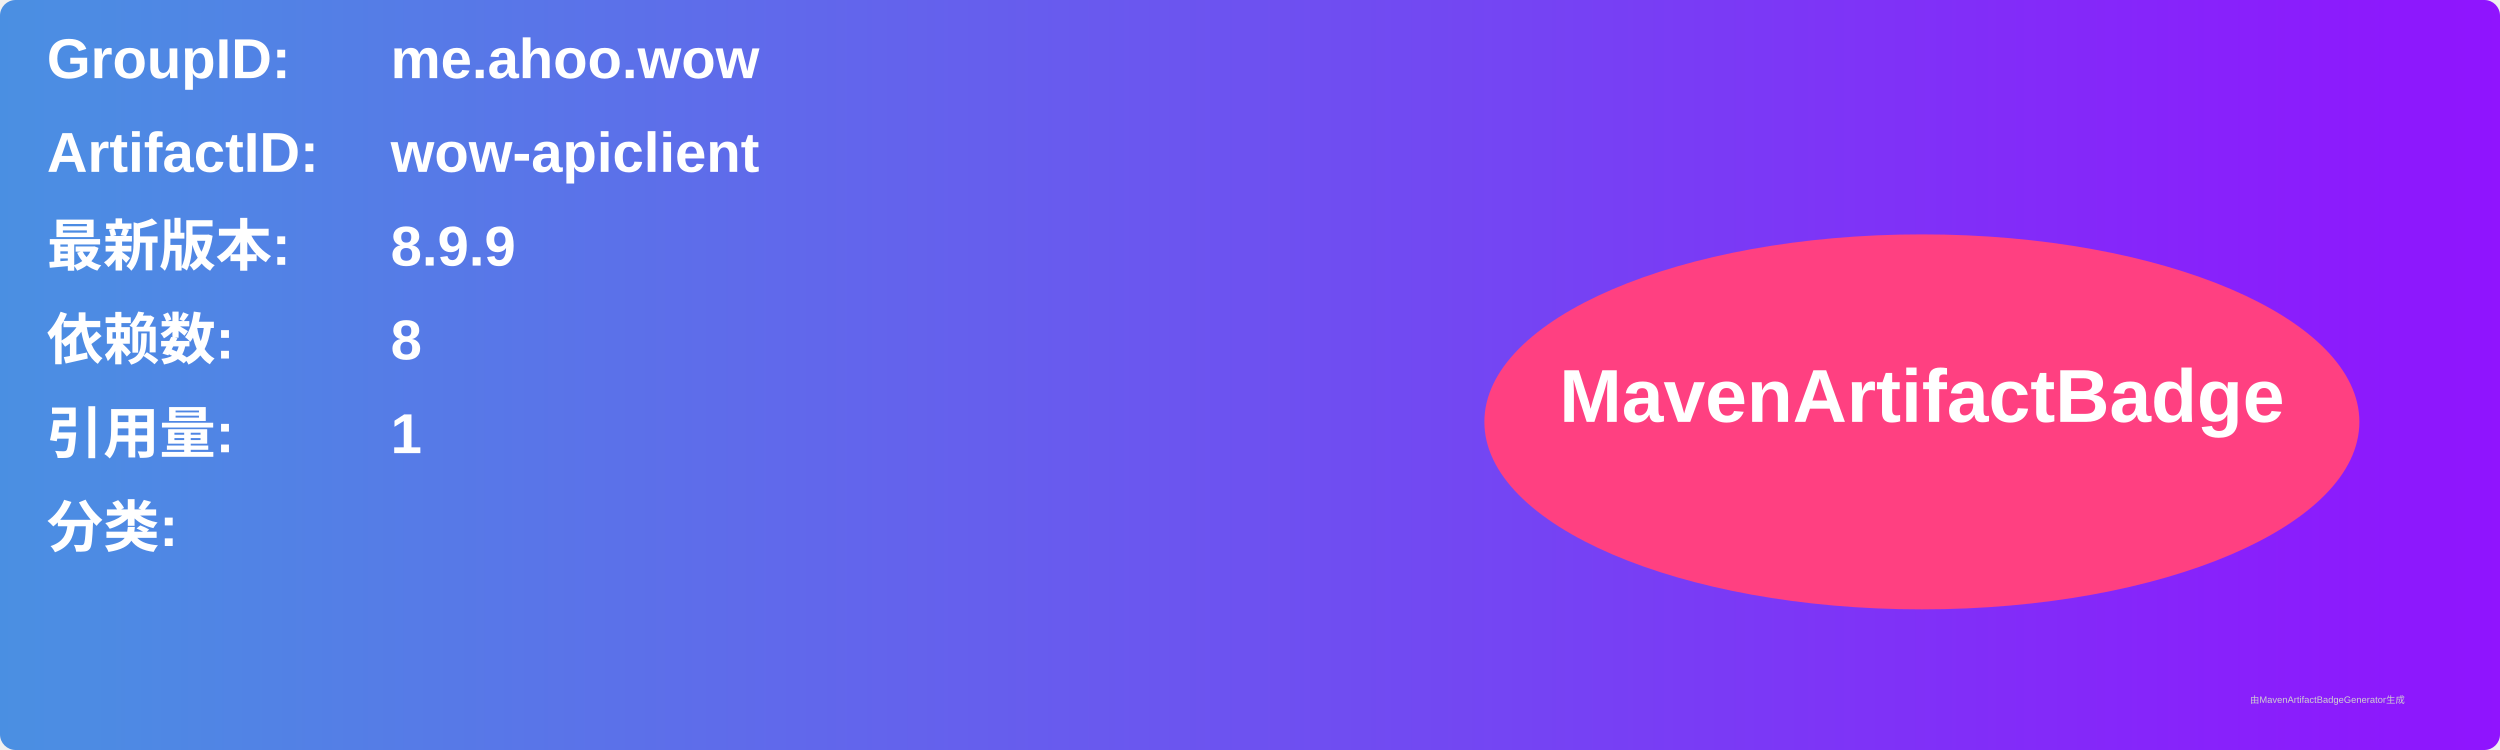
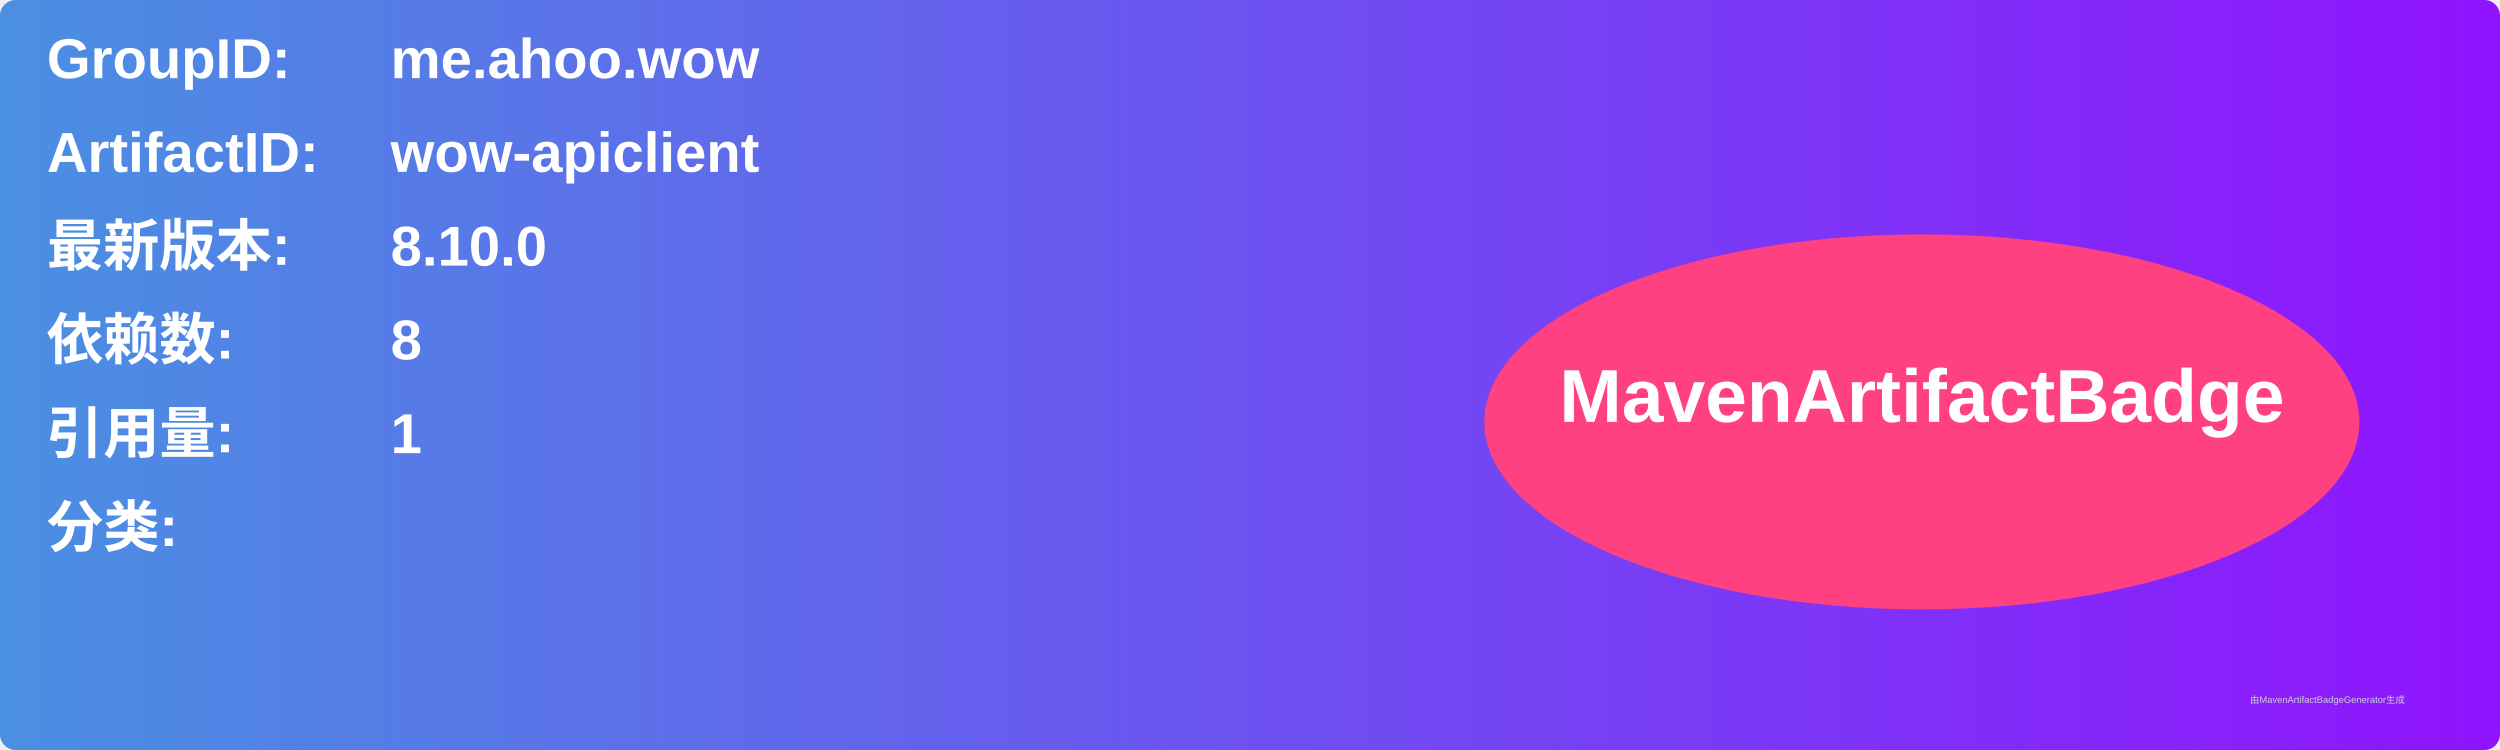
<svg xmlns="http://www.w3.org/2000/svg" width="800" height="240" viewBox="0 0 800 240">
  <linearGradient id="grad" x1="0%" y1="0%" x2="100%" y2="0%">
    <stop offset="0%" stop-color="#4a90e2" />
    <stop offset="100%" stop-color="#9013fe" />
  </linearGradient>
  <rect width="100%" height="100%" rx="5" ry="5" fill="url(#grad)" />
  <g transform="translate(15, 15)">
    <text x="0" y="10" font-family="Arial" font-size="18" fill="white" font-weight="bold" width="260">GroupID:</text>
    <text x="110" y="10" font-family="Arial" font-size="18" fill="white" font-weight="bold" width="460">me.ahoo.wow</text>
    <text x="0" y="40" font-family="Arial" font-size="18" fill="white" font-weight="bold" width="260">ArtifactID:</text>
    <text x="110" y="40" font-family="Arial" font-size="18" fill="white" font-weight="bold" width="460">wow-apiclient</text>
    <text x="0" y="70" font-family="Arial" font-size="18" fill="white" font-weight="bold">最新版本:</text>
    <text x="110" y="70" font-family="Arial" font-size="18" fill="white" font-weight="bold">
-       <tspan font-weight="bold">8.9.9</tspan>
+       <tspan font-weight="bold">8.10.0</tspan>
    </text>
    <text x="0" y="100" font-family="Arial" font-size="18" fill="white" font-weight="bold">依赖数: </text>
    <text x="110" y="100" font-family="Arial" font-size="18" fill="white">
      <tspan font-weight="bold">8</tspan>
    </text>
    <text x="0" y="130" font-family="Arial" font-size="18" fill="white" font-weight="bold">引用量: </text>
    <text x="110" y="130" font-family="Arial" font-size="18" fill="white">
      <tspan font-weight="bold">1</tspan>
    </text>
    <text x="0" y="160" font-family="Arial" font-size="18" fill="white" font-weight="bold">分类:</text>
    <text x="10" y="190" font-family="Arial" font-size="10" fill="white">
      <tspan font-weight="bold" />
    </text>
    <ellipse cx="600" cy="120" rx="140" ry="60" fill="#ff4081" />
    <text x="600" y="120" text-anchor="middle" font-family="Arial" font-size="24" fill="white" font-weight="bold">MavenArtifactBadge</text>
  </g>
  <text x="720" y="225" font-family="Arial" font-size="3" fill="#d0d0d0">由MavenArtifactBadgeGenerator生成</text>
</svg>
